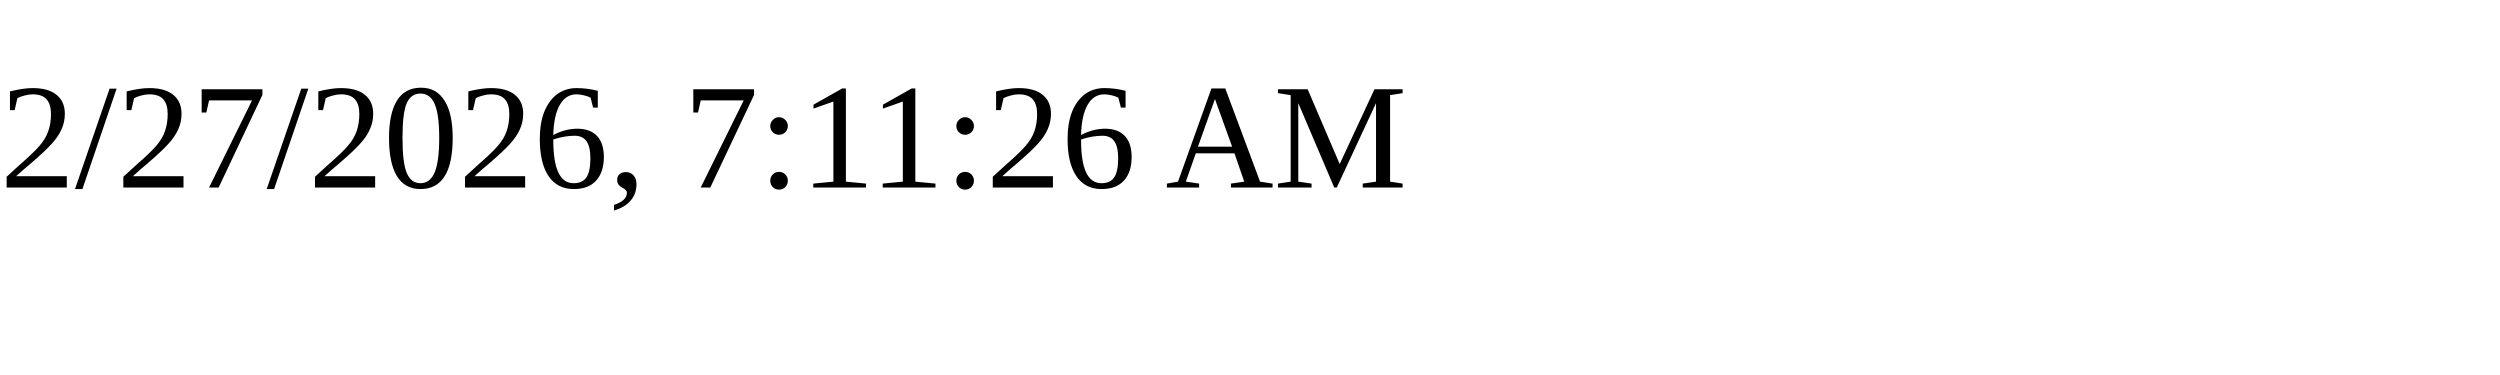
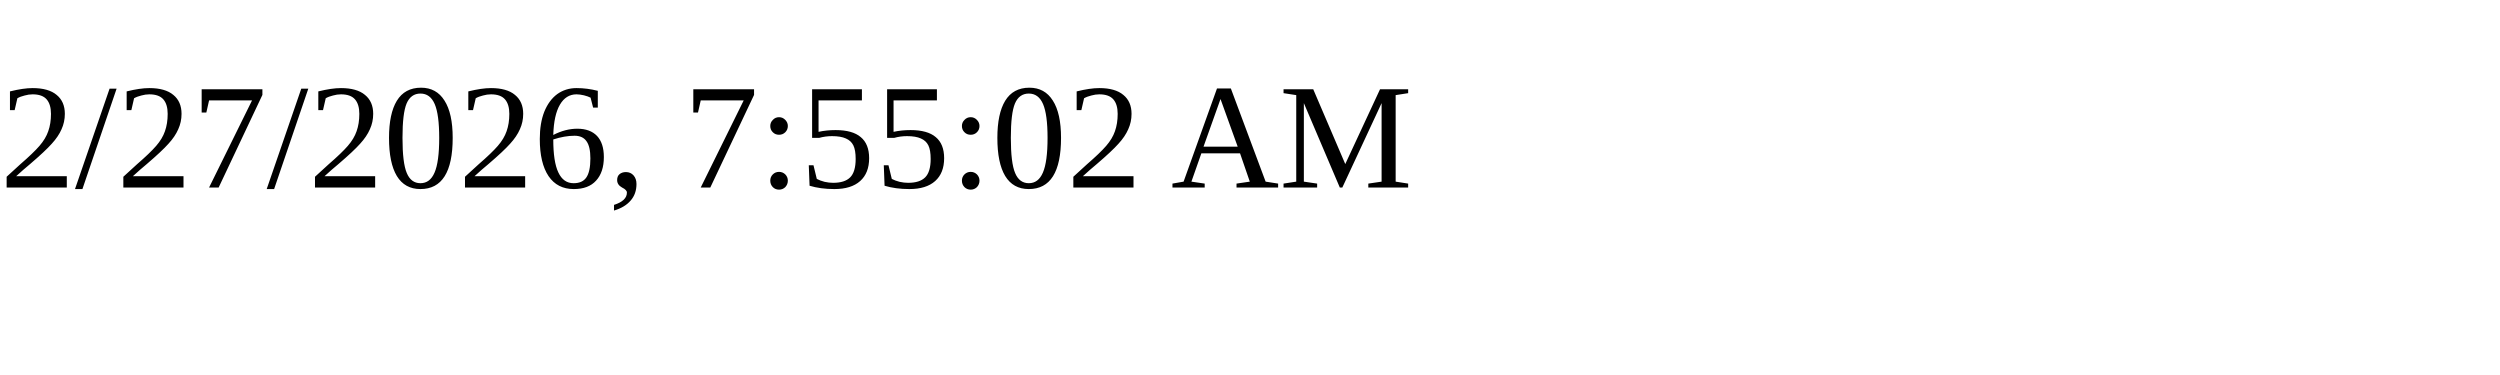
<svg xmlns="http://www.w3.org/2000/svg" height="30" width="200">
-   <text x="0" y="15">2/27/2026, 7:11:26 AM</text>
+   <text x="0" y="15">2/27/2026, 7:55:02 AM</text>
</svg>
